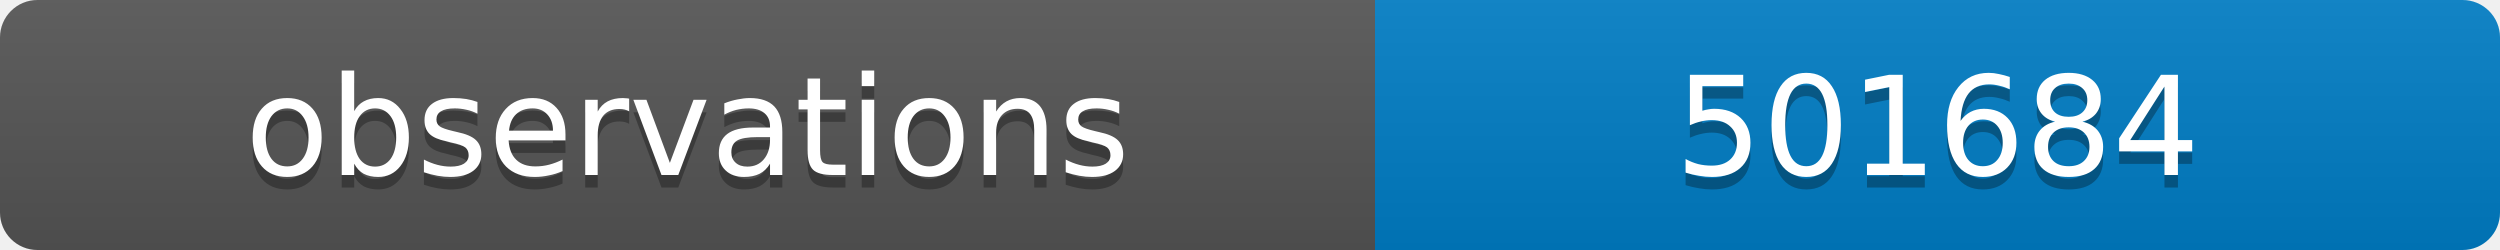
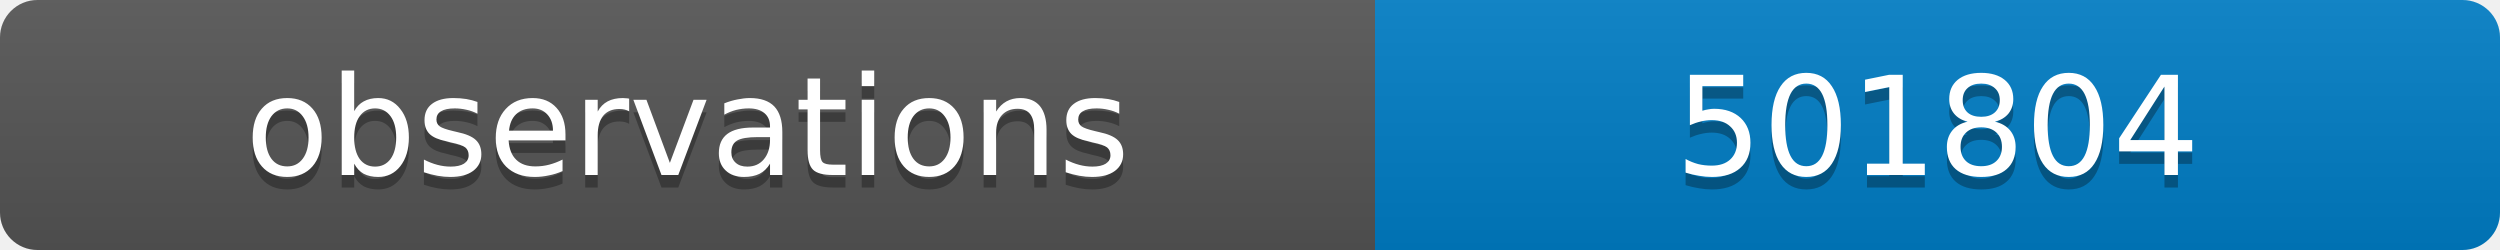
<svg xmlns="http://www.w3.org/2000/svg" width="200" height="20">
  <linearGradient id="b" x2="0" y2="100%">
    <stop offset="0" stop-color="#bbb" stop-opacity=".1" />
    <stop offset="1" stop-opacity=".1" />
  </linearGradient>
  <clipPath id="a">
    <rect width="200" height="20" rx="3" fill="#fff" />
  </clipPath>
  <g clip-path="url(#a)">
    <path fill="#555" d="M0 0h110v20H0z" />
    <path fill="#007ec6" d="M110 0h90v20H110z" />
    <path fill="url(#b)" d="M0 0h200v20H0z" />
  </g>
  <g fill="#fff" text-anchor="middle" font-family="DejaVu Sans,Verdana,Geneva,sans-serif" font-size="11">
    <text x="55" y="15" fill="#010101" fill-opacity=".3">observations</text>
    <text x="55" y="14">observations</text>
-     <text x="155" y="15" fill="#010101" fill-opacity=".3">501684</text>
-     <text x="155" y="14">501684</text>
+     <text x="155" y="15" fill="#010101" fill-opacity=".3">501804</text>
+     <text x="155" y="14">501804</text>
  </g>
</svg>
